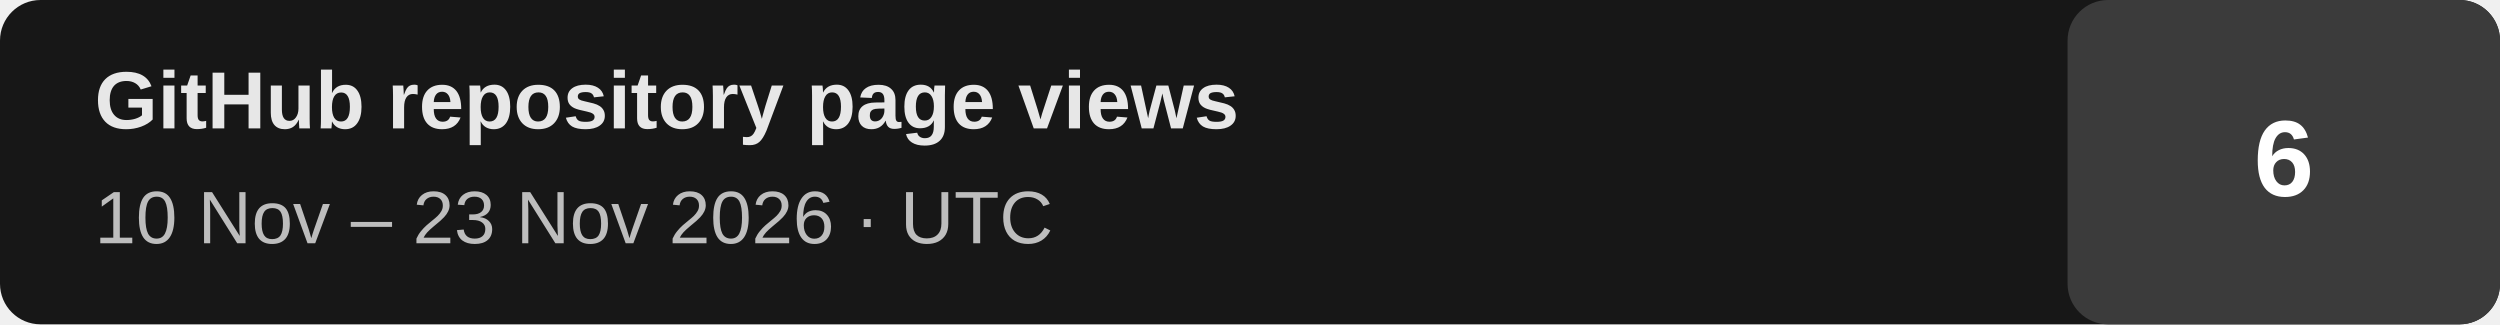
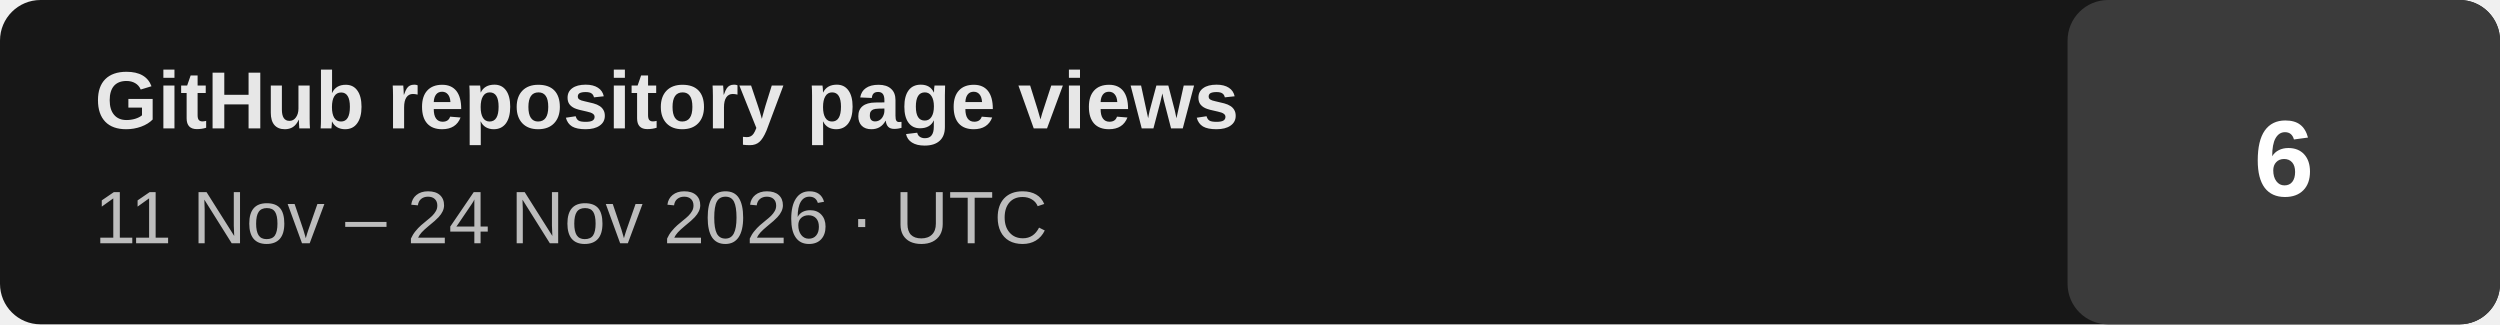
- <svg xmlns="http://www.w3.org/2000/svg" width="370" height="48" viewBox="0 0 370 48" role="img" aria-label="GitHub repository page views: 6 (last 14 days, 2026-11-10 to 2026-11-23 UTC)">
+ <svg xmlns="http://www.w3.org/2000/svg" width="370" height="48" viewBox="0 0 370 48" role="img" aria-label="GitHub repository page views: 6 (last 14 days, 2026-11-11 to 2026-11-24 UTC)">
  <rect width="370" height="48" rx="6" fill="#171717" />
  <rect x="306" width="64" height="48" rx="6" fill="#3b3b3b" />
  <text x="14" y="19" fill="#e7e7e7" font-family="Arial,Helvetica,sans-serif" font-size="12" font-weight="700">GitHub repository page views</text>
-   <text x="14" y="36" fill="#bdbdbd" font-family="Arial,Helvetica,sans-serif" font-size="11">10 Nov – 23 Nov 2026 · UTC</text>
+   <text x="14" y="36" fill="#bdbdbd" font-family="Arial,Helvetica,sans-serif" font-size="11">11 Nov – 24 Nov 2026 · UTC</text>
  <text x="338" y="29" text-anchor="middle" fill="#ffffff" font-family="Arial,Helvetica,sans-serif" font-size="16" font-weight="700">6</text>
</svg>
